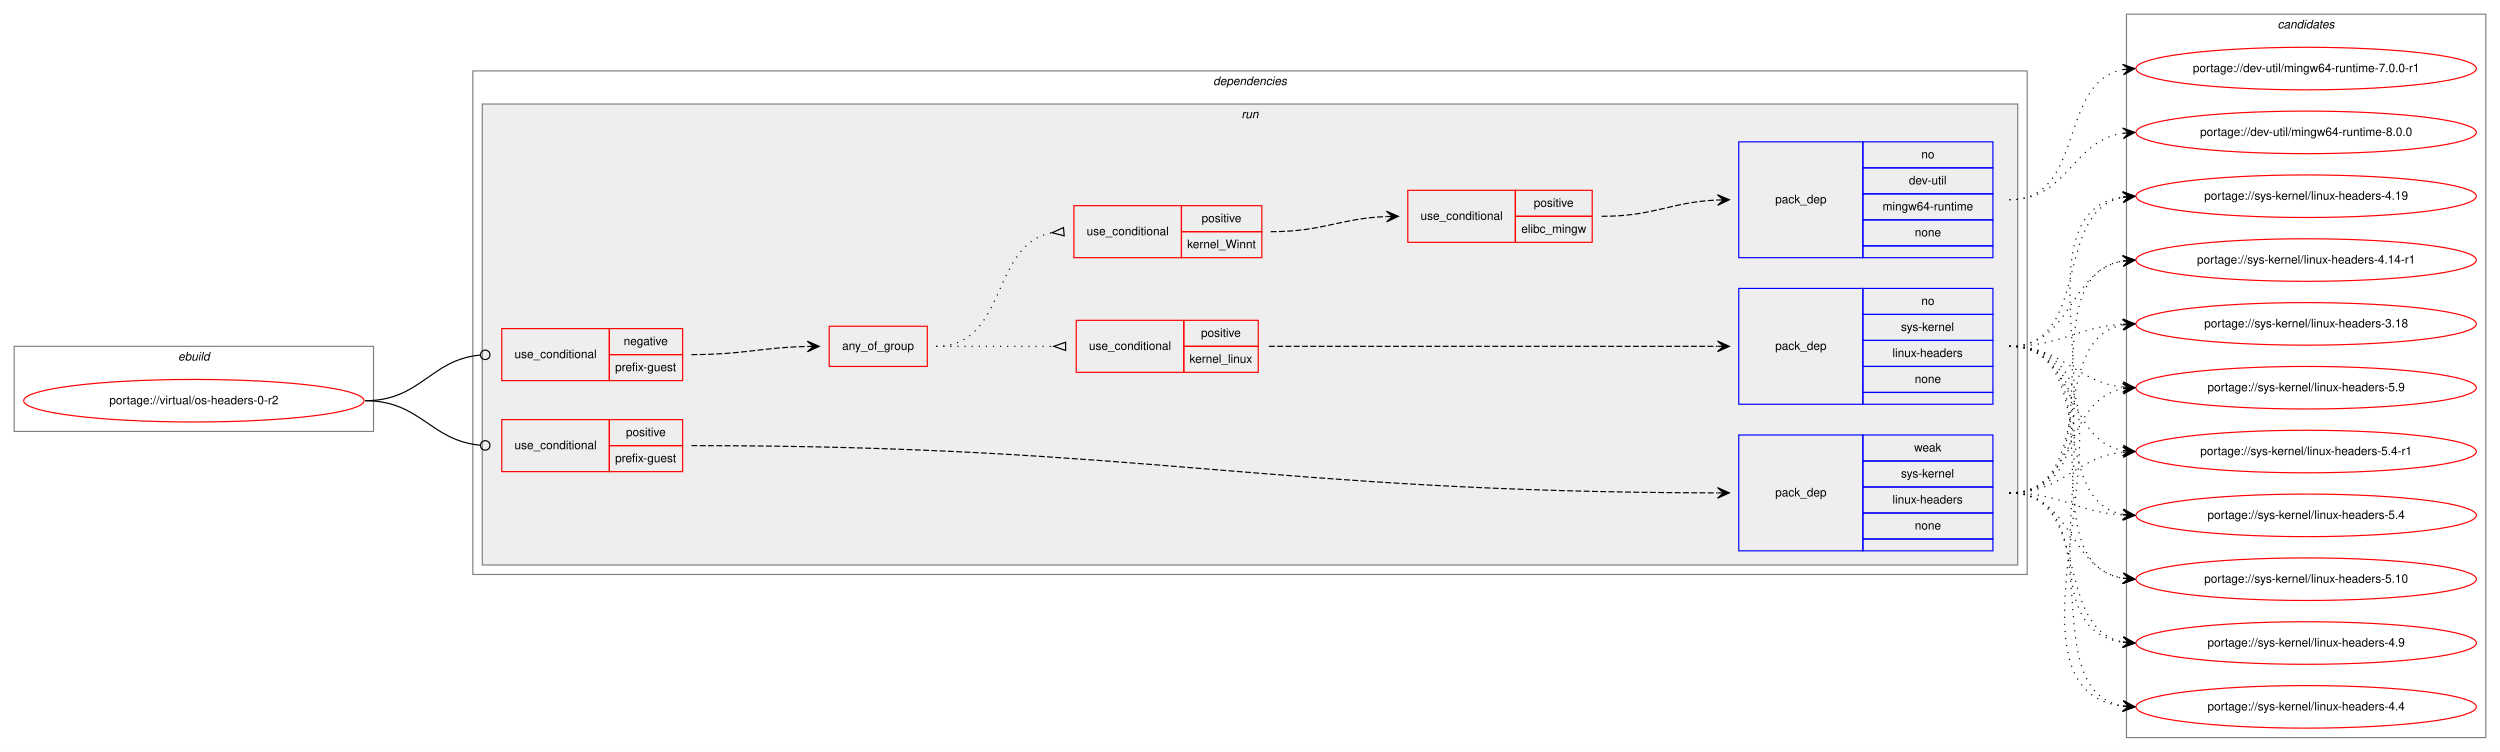
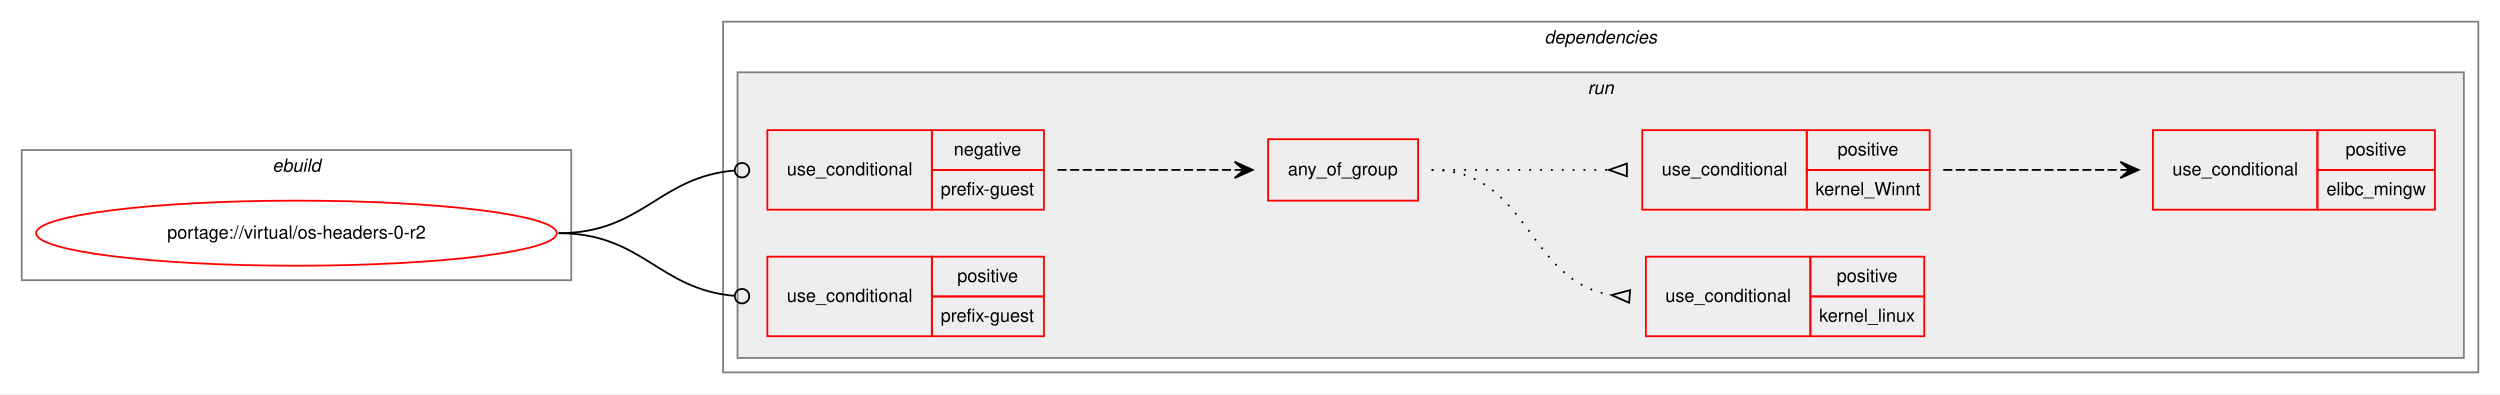
- <svg xmlns="http://www.w3.org/2000/svg" xmlns:xlink="http://www.w3.org/1999/xlink" width="2115pt" height="636pt" viewBox="0.00 0.00 2115.00 636.00">
-   <g id="graph0" class="graph" transform="scale(1 1) rotate(0) translate(4 632)">
-     <polygon fill="white" stroke="transparent" points="-4,4 -4,-632 2111,-632 2111,4 -4,4" />
+ <svg xmlns="http://www.w3.org/2000/svg" xmlns:xlink="http://www.w3.org/1999/xlink" width="1383pt" height="218pt" viewBox="0.00 0.00 1383.00 218.00">
+   <g id="graph0" class="graph" transform="scale(1 1) rotate(0) translate(4 214)">
+     <polygon fill="white" stroke="transparent" points="-4,4 -4,-214 1379,-214 1379,4 -4,4" />
    <g id="clust1" class="cluster">
-       <polygon fill="none" stroke="gray" points="8,-267 8,-339 312,-339 312,-267 8,-267" />
-       <text text-anchor="start" x="146.66" y="-327" font-family="Helvetica,sans-Serif" font-style="italic" font-size="10.00">ebuild</text>
+       <polygon fill="none" stroke="gray" points="8,-59 8,-131 312,-131 312,-59 8,-59" />
+       <text text-anchor="start" x="146.66" y="-119" font-family="Helvetica,sans-Serif" font-style="italic" font-size="10.00">ebuild</text>
    </g>
    <g id="clust2" class="cluster">
-       <polygon fill="none" stroke="gray" points="396,-146 396,-572 1711,-572 1711,-146 396,-146" />
-       <text text-anchor="start" x="1022.38" y="-560" font-family="Helvetica,sans-Serif" font-style="italic" font-size="10.00">dependencies</text>
+       <polygon fill="none" stroke="gray" points="396,-8 396,-202 1367,-202 1367,-8 396,-8" />
+       <text text-anchor="start" x="850.38" y="-190" font-family="Helvetica,sans-Serif" font-style="italic" font-size="10.00">dependencies</text>
    </g>
    <g id="clust5" class="cluster">
-       <polygon fill="#eeeeee" stroke="gray" points="404,-154 404,-544 1703,-544 1703,-154 404,-154" />
-       <text text-anchor="start" x="1046.28" y="-532" font-family="Helvetica,sans-Serif" font-style="italic" font-size="10.00">run</text>
-     </g>
-     <g id="clust15" class="cluster">
-       <polygon fill="none" stroke="gray" points="1795,-8 1795,-620 2099,-620 2099,-8 1795,-8" />
-       <text text-anchor="start" x="1922.82" y="-608" font-family="Helvetica,sans-Serif" font-style="italic" font-size="10.00">candidates</text>
+       <polygon fill="#eeeeee" stroke="gray" points="404,-16 404,-174 1359,-174 1359,-16 404,-16" />
+       <text text-anchor="start" x="874.28" y="-162" font-family="Helvetica,sans-Serif" font-style="italic" font-size="10.00">run</text>
    </g>
    <g id="node1" class="node">
      <g id="a_node1">
        <a xlink:href="../virtual/os-headers-0-r2.svg" xlink:title="portage://virtual/os-headers-0-r2">
-           <ellipse fill="none" stroke="red" cx="160" cy="-293" rx="144" ry="18" />
-           <text text-anchor="middle" x="160" y="-290" font-family="Helvetica,sans-Serif" font-size="10.00">portage://virtual/os-headers-0-r2</text>
+           <ellipse fill="none" stroke="red" cx="160" cy="-85" rx="144" ry="18" />
+           <text text-anchor="middle" x="160" y="-82" font-family="Helvetica,sans-Serif" font-size="10.00">portage://virtual/os-headers-0-r2</text>
        </a>
      </g>
    </g>
    <g id="node2" class="node">
-       <polygon fill="none" stroke="red" points="420.5,-310 420.5,-354 511.5,-354 511.5,-310 420.5,-310" />
-       <text text-anchor="start" x="431.27" y="-329" font-family="Helvetica,sans-Serif" font-size="10.00">use_conditional</text>
-       <polygon fill="none" stroke="red" points="511.5,-332 511.5,-354 573.5,-354 573.5,-332 511.5,-332" />
-       <text text-anchor="start" x="523.6" y="-340" font-family="Helvetica,sans-Serif" font-size="10.00">negative</text>
-       <polygon fill="none" stroke="red" points="511.5,-310 511.5,-332 573.5,-332 573.5,-310 511.5,-310" />
-       <text text-anchor="start" x="516.38" y="-318" font-family="Helvetica,sans-Serif" font-size="10.00">prefix-guest</text>
+       <polygon fill="none" stroke="red" points="420.5,-98 420.5,-142 511.5,-142 511.5,-98 420.5,-98" />
+       <text text-anchor="start" x="431.27" y="-117" font-family="Helvetica,sans-Serif" font-size="10.00">use_conditional</text>
+       <polygon fill="none" stroke="red" points="511.5,-120 511.5,-142 573.5,-142 573.5,-120 511.5,-120" />
+       <text text-anchor="start" x="523.6" y="-128" font-family="Helvetica,sans-Serif" font-size="10.00">negative</text>
+       <polygon fill="none" stroke="red" points="511.5,-98 511.5,-120 573.5,-120 573.5,-98 511.5,-98" />
+       <text text-anchor="start" x="516.38" y="-106" font-family="Helvetica,sans-Serif" font-size="10.00">prefix-guest</text>
    </g>
-     <g id="edge7" class="edge">
-       <path fill="none" stroke="black" d="M305,-293C352.16,-293 359.74,-327.71 402.42,-331.64" />
-       <ellipse fill="none" stroke="black" cx="406.5" cy="-331.82" rx="4" ry="4" />
+     <g id="edge5" class="edge">
+       <path fill="none" stroke="black" d="M305,-85C351.6,-85 360.2,-116.15 402.5,-119.68" />
+       <ellipse fill="none" stroke="black" cx="406.5" cy="-119.84" rx="4" ry="4" />
    </g>
-     <g id="node9" class="node">
-       <polygon fill="none" stroke="red" points="420.5,-233 420.5,-277 511.5,-277 511.5,-233 420.5,-233" />
-       <text text-anchor="start" x="431.27" y="-252" font-family="Helvetica,sans-Serif" font-size="10.00">use_conditional</text>
-       <polygon fill="none" stroke="red" points="511.5,-255 511.5,-277 573.5,-277 573.5,-255 511.5,-255" />
-       <text text-anchor="start" x="525.55" y="-263" font-family="Helvetica,sans-Serif" font-size="10.00">positive</text>
-       <polygon fill="none" stroke="red" points="511.5,-233 511.5,-255 573.5,-255 573.5,-233 511.5,-233" />
-       <text text-anchor="start" x="516.38" y="-241" font-family="Helvetica,sans-Serif" font-size="10.00">prefix-guest</text>
+     <g id="node7" class="node">
+       <polygon fill="none" stroke="red" points="420.5,-28 420.5,-72 511.5,-72 511.5,-28 420.5,-28" />
+       <text text-anchor="start" x="431.27" y="-47" font-family="Helvetica,sans-Serif" font-size="10.00">use_conditional</text>
+       <polygon fill="none" stroke="red" points="511.5,-50 511.5,-72 573.5,-72 573.5,-50 511.5,-50" />
+       <text text-anchor="start" x="525.55" y="-58" font-family="Helvetica,sans-Serif" font-size="10.00">positive</text>
+       <polygon fill="none" stroke="red" points="511.5,-28 511.5,-50 573.5,-50 573.5,-28 511.5,-28" />
+       <text text-anchor="start" x="516.38" y="-36" font-family="Helvetica,sans-Serif" font-size="10.00">prefix-guest</text>
    </g>
-     <g id="edge9" class="edge">
-       <path fill="none" stroke="black" d="M305,-293C352.01,-293 359.86,-259.18 402.44,-255.35" />
-       <ellipse fill="none" stroke="black" cx="406.5" cy="-255.17" rx="4" ry="4" />
+     <g id="edge6" class="edge">
+       <path fill="none" stroke="black" d="M305,-85C351.6,-85 360.2,-53.85 402.5,-50.32" />
+       <ellipse fill="none" stroke="black" cx="406.5" cy="-50.16" rx="4" ry="4" />
    </g>
    <g id="node3" class="node">
-       <polygon fill="none" stroke="red" points="697.5,-322 697.5,-356 780.5,-356 780.5,-322 697.5,-322" />
-       <text text-anchor="start" x="708.43" y="-336" font-family="Helvetica,sans-Serif" font-size="10.00">any_of_group</text>
+       <polygon fill="none" stroke="red" points="697.5,-103 697.5,-137 780.5,-137 780.5,-103 697.5,-103" />
+       <text text-anchor="start" x="708.43" y="-117" font-family="Helvetica,sans-Serif" font-size="10.00">any_of_group</text>
    </g>
-     <g id="edge6" class="edge">
-       <path fill="none" stroke="black" stroke-dasharray="5,2" d="M581,-332C625.53,-332 638.95,-338 678.86,-338.89" />
-       <polygon fill="black" stroke="black" points="689,-339 678.95,-343.39 684,-338.95 679,-338.89 679,-338.89 679,-338.89 684,-338.95 679.05,-334.39 689,-339 689,-339" />
+     <g id="edge4" class="edge">
+       <path fill="none" stroke="black" stroke-dasharray="5,2" d="M581,-120C625.44,-120 639.02,-120 678.88,-120" />
+       <polygon fill="black" stroke="black" points="689,-120 679,-124.5 684,-120 679,-120 679,-120 679,-120 684,-120 679,-115.5 689,-120 689,-120" />
    </g>
    <g id="node4" class="node">
-       <polygon fill="none" stroke="red" points="906.5,-317 906.5,-361 997.5,-361 997.5,-317 906.5,-317" />
-       <text text-anchor="start" x="917.27" y="-336" font-family="Helvetica,sans-Serif" font-size="10.00">use_conditional</text>
-       <polygon fill="none" stroke="red" points="997.5,-339 997.5,-361 1060.5,-361 1060.5,-339 997.5,-339" />
-       <text text-anchor="start" x="1012.05" y="-347" font-family="Helvetica,sans-Serif" font-size="10.00">positive</text>
-       <polygon fill="none" stroke="red" points="997.5,-317 997.5,-339 1060.5,-339 1060.5,-317 997.5,-317" />
-       <text text-anchor="start" x="1002.33" y="-325" font-family="Helvetica,sans-Serif" font-size="10.00">kernel_linux</text>
+       <polygon fill="none" stroke="red" points="906.5,-28 906.5,-72 997.5,-72 997.5,-28 906.5,-28" />
+       <text text-anchor="start" x="917.27" y="-47" font-family="Helvetica,sans-Serif" font-size="10.00">use_conditional</text>
+       <polygon fill="none" stroke="red" points="997.5,-50 997.5,-72 1060.5,-72 1060.5,-50 997.5,-50" />
+       <text text-anchor="start" x="1012.05" y="-58" font-family="Helvetica,sans-Serif" font-size="10.00">positive</text>
+       <polygon fill="none" stroke="red" points="997.5,-28 997.5,-50 1060.5,-50 1060.5,-28 997.5,-28" />
+       <text text-anchor="start" x="1002.33" y="-36" font-family="Helvetica,sans-Serif" font-size="10.00">kernel_linux</text>
+     </g>
+     <g id="edge1" class="edge">
+       <path fill="none" stroke="black" stroke-dasharray="1,5" d="M788,-120C842.15,-120 840.24,-58.48 887.39,-50.79" />
+       <polygon fill="none" stroke="black" points="897.77,-53.49 887.53,-50.78 897.23,-46.51 897.77,-53.49" />
+     </g>
+     <g id="node5" class="node">
+       <polygon fill="none" stroke="red" points="904.5,-98 904.5,-142 995.5,-142 995.5,-98 904.5,-98" />
+       <text text-anchor="start" x="915.27" y="-117" font-family="Helvetica,sans-Serif" font-size="10.00">use_conditional</text>
+       <polygon fill="none" stroke="red" points="995.5,-120 995.5,-142 1063.5,-142 1063.5,-120 995.5,-120" />
+       <text text-anchor="start" x="1012.55" y="-128" font-family="Helvetica,sans-Serif" font-size="10.00">positive</text>
+       <polygon fill="none" stroke="red" points="995.5,-98 995.5,-120 1063.5,-120 1063.5,-98 995.5,-98" />
+       <text text-anchor="start" x="1000.33" y="-106" font-family="Helvetica,sans-Serif" font-size="10.00">kernel_Winnt</text>
+     </g>
+     <g id="edge3" class="edge">
+       <path fill="none" stroke="black" stroke-dasharray="1,5" d="M788,-120C832.44,-120 846.02,-120 885.88,-120" />
+       <polygon fill="none" stroke="black" points="896,-123.5 886,-120 896,-116.5 896,-123.5" />
+     </g>
+     <g id="node6" class="node">
+       <polygon fill="none" stroke="red" points="1187,-98 1187,-142 1278,-142 1278,-98 1187,-98" />
+       <text text-anchor="start" x="1197.77" y="-117" font-family="Helvetica,sans-Serif" font-size="10.00">use_conditional</text>
+       <polygon fill="none" stroke="red" points="1278,-120 1278,-142 1343,-142 1343,-120 1278,-120" />
+       <text text-anchor="start" x="1293.55" y="-128" font-family="Helvetica,sans-Serif" font-size="10.00">positive</text>
+       <polygon fill="none" stroke="red" points="1278,-98 1278,-120 1343,-120 1343,-98 1278,-98" />
+       <text text-anchor="start" x="1283" y="-106" font-family="Helvetica,sans-Serif" font-size="10.00">elibc_mingw</text>
    </g>
    <g id="edge2" class="edge">
-       <path fill="none" stroke="black" stroke-dasharray="1,5" d="M788,-339C833.15,-339 846.88,-339 887.49,-339" />
-       <polygon fill="none" stroke="black" points="897.5,-342.5 887.5,-339 897.5,-335.5 897.5,-342.5" />
-     </g>
-     <g id="node6" class="node">
-       <polygon fill="none" stroke="red" points="904.5,-414 904.5,-458 995.5,-458 995.5,-414 904.5,-414" />
-       <text text-anchor="start" x="915.27" y="-433" font-family="Helvetica,sans-Serif" font-size="10.00">use_conditional</text>
-       <polygon fill="none" stroke="red" points="995.5,-436 995.5,-458 1063.5,-458 1063.5,-436 995.5,-436" />
-       <text text-anchor="start" x="1012.55" y="-444" font-family="Helvetica,sans-Serif" font-size="10.00">positive</text>
-       <polygon fill="none" stroke="red" points="995.5,-414 995.5,-436 1063.5,-436 1063.5,-414 995.5,-414" />
-       <text text-anchor="start" x="1000.33" y="-422" font-family="Helvetica,sans-Serif" font-size="10.00">kernel_Winnt</text>
-     </g>
-     <g id="edge5" class="edge">
-       <path fill="none" stroke="black" stroke-dasharray="1,5" d="M788,-339C848.86,-339 833.59,-425.32 885.83,-435.1" />
-       <polygon fill="none" stroke="black" points="895.69,-439.49 886.04,-435.12 896.31,-432.51 895.69,-439.49" />
-     </g>
-     <g id="node5" class="node">
-       <polygon fill="none" stroke="blue" points="1467,-290 1467,-388 1572,-388 1572,-290 1467,-290" />
-       <text text-anchor="start" x="1497.82" y="-336" font-family="Helvetica,sans-Serif" font-size="10.00">pack_dep</text>
-       <polygon fill="none" stroke="blue" points="1572,-366 1572,-388 1682,-388 1682,-366 1572,-366" />
-       <text text-anchor="start" x="1621.44" y="-374" font-family="Helvetica,sans-Serif" font-size="10.00">no</text>
-       <polygon fill="none" stroke="blue" points="1572,-344 1572,-366 1682,-366 1682,-344 1572,-344" />
-       <text text-anchor="start" x="1604.22" y="-352" font-family="Helvetica,sans-Serif" font-size="10.00">sys-kernel</text>
-       <polygon fill="none" stroke="blue" points="1572,-322 1572,-344 1682,-344 1682,-322 1572,-322" />
-       <text text-anchor="start" x="1597" y="-330" font-family="Helvetica,sans-Serif" font-size="10.00">linux-headers</text>
-       <polygon fill="none" stroke="blue" points="1572,-300 1572,-322 1682,-322 1682,-300 1572,-300" />
-       <text text-anchor="start" x="1615.88" y="-308" font-family="Helvetica,sans-Serif" font-size="10.00">none</text>
-       <polygon fill="none" stroke="blue" points="1572,-290 1572,-300 1682,-300 1682,-290 1572,-290" />
-     </g>
-     <g id="edge1" class="edge">
-       <path fill="none" stroke="black" stroke-dasharray="5,2" d="M1069.5,-339C1239.06,-339 1284.06,-339 1448.51,-339" />
-       <polygon fill="black" stroke="black" points="1459,-339 1449,-343.5 1454,-339 1449,-339 1449,-339 1449,-339 1454,-339 1449,-334.5 1459,-339 1459,-339" />
-     </g>
-     <g id="node11" class="node">
-       <g id="a_node11">
-         <a xlink:href="../sys-kernel/linux-headers-5.9.svg" xlink:title="portage://sys-kernel/linux-headers-5.9">
-           <ellipse fill="none" stroke="red" cx="1947" cy="-304" rx="144" ry="18" />
-           <text text-anchor="middle" x="1947" y="-301" font-family="Helvetica,sans-Serif" font-size="10.00">portage://sys-kernel/linux-headers-5.9</text>
-         </a>
-       </g>
-     </g>
-     <g id="edge10" class="edge">
-       <path fill="none" stroke="black" stroke-dasharray="1,5" d="M1696,-339C1742.03,-339 1751.18,-308.88 1791.88,-304.52" />
-       <polygon fill="black" stroke="black" points="1802,-304 1792.25,-309.01 1797.01,-304.26 1792.01,-304.52 1792.01,-304.52 1792.01,-304.52 1797.01,-304.26 1791.78,-300.02 1802,-304 1802,-304" />
-     </g>
-     <g id="node12" class="node">
-       <g id="a_node12">
-         <a xlink:href="../sys-kernel/linux-headers-5.4-r1.svg" xlink:title="portage://sys-kernel/linux-headers-5.4-r1">
-           <ellipse fill="none" stroke="red" cx="1947" cy="-250" rx="144" ry="18" />
-           <text text-anchor="middle" x="1947" y="-247" font-family="Helvetica,sans-Serif" font-size="10.00">portage://sys-kernel/linux-headers-5.4-r1</text>
-         </a>
-       </g>
-     </g>
-     <g id="edge11" class="edge">
-       <path fill="none" stroke="black" stroke-dasharray="1,5" d="M1696,-339C1753.91,-339 1742.21,-260.12 1791.96,-250.88" />
-       <polygon fill="black" stroke="black" points="1802,-250 1792.43,-255.36 1797.02,-250.44 1792.04,-250.87 1792.04,-250.87 1792.04,-250.87 1797.02,-250.44 1791.64,-246.39 1802,-250 1802,-250" />
-     </g>
-     <g id="node13" class="node">
-       <g id="a_node13">
-         <a xlink:href="../sys-kernel/linux-headers-5.4.svg" xlink:title="portage://sys-kernel/linux-headers-5.4">
-           <ellipse fill="none" stroke="red" cx="1947" cy="-196" rx="144" ry="18" />
-           <text text-anchor="middle" x="1947" y="-193" font-family="Helvetica,sans-Serif" font-size="10.00">portage://sys-kernel/linux-headers-5.4</text>
-         </a>
-       </g>
-     </g>
-     <g id="edge12" class="edge">
-       <path fill="none" stroke="black" stroke-dasharray="1,5" d="M1696,-339C1771.4,-339 1727.5,-209.09 1791.71,-196.91" />
-       <polygon fill="black" stroke="black" points="1802,-196 1792.44,-201.37 1797.02,-196.44 1792.04,-196.88 1792.04,-196.88 1792.04,-196.88 1797.02,-196.44 1791.64,-192.4 1802,-196 1802,-196" />
-     </g>
-     <g id="node14" class="node">
-       <g id="a_node14">
-         <a xlink:href="../sys-kernel/linux-headers-5.10.svg" xlink:title="portage://sys-kernel/linux-headers-5.10">
-           <ellipse fill="none" stroke="red" cx="1947" cy="-142" rx="144" ry="18" />
-           <text text-anchor="middle" x="1947" y="-139" font-family="Helvetica,sans-Serif" font-size="10.00">portage://sys-kernel/linux-headers-5.10</text>
-         </a>
-       </g>
-     </g>
-     <g id="edge13" class="edge">
-       <path fill="none" stroke="black" stroke-dasharray="1,5" d="M1696,-339C1791.83,-339 1709.03,-155.98 1791.96,-142.75" />
-       <polygon fill="black" stroke="black" points="1802,-142 1792.36,-147.24 1797.01,-142.37 1792.03,-142.75 1792.03,-142.75 1792.03,-142.75 1797.01,-142.37 1791.69,-138.26 1802,-142 1802,-142" />
-     </g>
-     <g id="node15" class="node">
-       <g id="a_node15">
-         <a xlink:href="../sys-kernel/linux-headers-4.9.svg" xlink:title="portage://sys-kernel/linux-headers-4.9">
-           <ellipse fill="none" stroke="red" cx="1947" cy="-88" rx="144" ry="18" />
-           <text text-anchor="middle" x="1947" y="-85" font-family="Helvetica,sans-Serif" font-size="10.00">portage://sys-kernel/linux-headers-4.9</text>
-         </a>
-       </g>
-     </g>
-     <g id="edge14" class="edge">
-       <path fill="none" stroke="black" stroke-dasharray="1,5" d="M1696,-339C1813.55,-339 1688.66,-102.49 1792.01,-88.63" />
-       <polygon fill="black" stroke="black" points="1802,-88 1792.3,-93.12 1797.01,-88.32 1792.02,-88.63 1792.02,-88.63 1792.02,-88.63 1797.01,-88.32 1791.74,-84.14 1802,-88 1802,-88" />
-     </g>
-     <g id="node16" class="node">
-       <g id="a_node16">
-         <a xlink:href="../sys-kernel/linux-headers-4.4.svg" xlink:title="portage://sys-kernel/linux-headers-4.4">
-           <ellipse fill="none" stroke="red" cx="1947" cy="-34" rx="144" ry="18" />
-           <text text-anchor="middle" x="1947" y="-31" font-family="Helvetica,sans-Serif" font-size="10.00">portage://sys-kernel/linux-headers-4.4</text>
-         </a>
-       </g>
-     </g>
-     <g id="edge15" class="edge">
-       <path fill="none" stroke="black" stroke-dasharray="1,5" d="M1696,-339C1835.86,-339 1667.47,-49.29 1791.69,-34.58" />
-       <polygon fill="black" stroke="black" points="1802,-34 1792.27,-39.05 1797.01,-34.28 1792.02,-34.56 1792.02,-34.56 1792.02,-34.56 1797.01,-34.28 1791.76,-30.07 1802,-34 1802,-34" />
-     </g>
-     <g id="node17" class="node">
-       <g id="a_node17">
-         <a xlink:href="../sys-kernel/linux-headers-4.19.svg" xlink:title="portage://sys-kernel/linux-headers-4.19">
-           <ellipse fill="none" stroke="red" cx="1947" cy="-466" rx="144" ry="18" />
-           <text text-anchor="middle" x="1947" y="-463" font-family="Helvetica,sans-Serif" font-size="10.00">portage://sys-kernel/linux-headers-4.19</text>
-         </a>
-       </g>
-     </g>
-     <g id="edge16" class="edge">
-       <path fill="none" stroke="black" stroke-dasharray="1,5" d="M1696,-339C1765.93,-339 1732.21,-453.9 1792.02,-465.12" />
-       <polygon fill="black" stroke="black" points="1802,-466 1791.64,-469.61 1797.02,-465.56 1792.04,-465.12 1792.04,-465.12 1792.04,-465.12 1797.02,-465.56 1792.43,-460.64 1802,-466 1802,-466" />
-     </g>
-     <g id="node18" class="node">
-       <g id="a_node18">
-         <a xlink:href="../sys-kernel/linux-headers-4.14-r1.svg" xlink:title="portage://sys-kernel/linux-headers-4.14-r1">
-           <ellipse fill="none" stroke="red" cx="1947" cy="-412" rx="144" ry="18" />
-           <text text-anchor="middle" x="1947" y="-409" font-family="Helvetica,sans-Serif" font-size="10.00">portage://sys-kernel/linux-headers-4.14-r1</text>
-         </a>
-       </g>
-     </g>
-     <g id="edge17" class="edge">
-       <path fill="none" stroke="black" stroke-dasharray="1,5" d="M1696,-339C1749.63,-339 1745.59,-403.16 1792.01,-411.18" />
-       <polygon fill="black" stroke="black" points="1802,-412 1791.67,-415.67 1797.02,-411.59 1792.03,-411.18 1792.03,-411.18 1792.03,-411.18 1797.02,-411.59 1792.4,-406.7 1802,-412 1802,-412" />
-     </g>
-     <g id="node19" class="node">
-       <g id="a_node19">
-         <a xlink:href="../sys-kernel/linux-headers-3.18.svg" xlink:title="portage://sys-kernel/linux-headers-3.18">
-           <ellipse fill="none" stroke="red" cx="1947" cy="-358" rx="144" ry="18" />
-           <text text-anchor="middle" x="1947" y="-355" font-family="Helvetica,sans-Serif" font-size="10.00">portage://sys-kernel/linux-headers-3.18</text>
-         </a>
-       </g>
-     </g>
-     <g id="edge18" class="edge">
-       <path fill="none" stroke="black" stroke-dasharray="1,5" d="M1696,-339C1740.31,-339 1752.41,-355.28 1791.93,-357.7" />
-       <polygon fill="black" stroke="black" points="1802,-358 1791.87,-362.2 1797,-357.85 1792,-357.7 1792,-357.7 1792,-357.7 1797,-357.85 1792.14,-353.21 1802,-358 1802,-358" />
-     </g>
-     <g id="node7" class="node">
-       <polygon fill="none" stroke="red" points="1187,-427 1187,-471 1278,-471 1278,-427 1187,-427" />
-       <text text-anchor="start" x="1197.77" y="-446" font-family="Helvetica,sans-Serif" font-size="10.00">use_conditional</text>
-       <polygon fill="none" stroke="red" points="1278,-449 1278,-471 1343,-471 1343,-449 1278,-449" />
-       <text text-anchor="start" x="1293.55" y="-457" font-family="Helvetica,sans-Serif" font-size="10.00">positive</text>
-       <polygon fill="none" stroke="red" points="1278,-427 1278,-449 1343,-449 1343,-427 1278,-427" />
-       <text text-anchor="start" x="1283" y="-435" font-family="Helvetica,sans-Serif" font-size="10.00">elibc_mingw</text>
-     </g>
-     <g id="edge4" class="edge">
-       <path fill="none" stroke="black" stroke-dasharray="5,2" d="M1071,-436C1115.76,-436 1128.77,-447.14 1168.82,-448.8" />
-       <polygon fill="black" stroke="black" points="1179,-449 1168.91,-453.3 1174,-448.9 1169,-448.8 1169,-448.8 1169,-448.8 1174,-448.9 1169.09,-444.3 1179,-449 1179,-449" />
-     </g>
-     <g id="node8" class="node">
-       <polygon fill="none" stroke="blue" points="1467,-414 1467,-512 1572,-512 1572,-414 1467,-414" />
-       <text text-anchor="start" x="1497.82" y="-460" font-family="Helvetica,sans-Serif" font-size="10.00">pack_dep</text>
-       <polygon fill="none" stroke="blue" points="1572,-490 1572,-512 1682,-512 1682,-490 1572,-490" />
-       <text text-anchor="start" x="1621.44" y="-498" font-family="Helvetica,sans-Serif" font-size="10.00">no</text>
-       <polygon fill="none" stroke="blue" points="1572,-468 1572,-490 1682,-490 1682,-468 1572,-468" />
-       <text text-anchor="start" x="1610.89" y="-476" font-family="Helvetica,sans-Serif" font-size="10.00">dev-util</text>
-       <polygon fill="none" stroke="blue" points="1572,-446 1572,-468 1682,-468 1682,-446 1572,-446" />
-       <text text-anchor="start" x="1588.67" y="-454" font-family="Helvetica,sans-Serif" font-size="10.00">mingw64-runtime</text>
-       <polygon fill="none" stroke="blue" points="1572,-424 1572,-446 1682,-446 1682,-424 1572,-424" />
-       <text text-anchor="start" x="1615.88" y="-432" font-family="Helvetica,sans-Serif" font-size="10.00">none</text>
-       <polygon fill="none" stroke="blue" points="1572,-414 1572,-424 1682,-424 1682,-414 1572,-414" />
-     </g>
-     <g id="edge3" class="edge">
-       <path fill="none" stroke="black" stroke-dasharray="5,2" d="M1351,-449C1395.81,-449 1408.73,-461 1448.81,-462.78" />
-       <polygon fill="black" stroke="black" points="1459,-463 1448.91,-467.28 1454,-462.89 1449,-462.78 1449,-462.78 1449,-462.78 1454,-462.89 1449.1,-458.29 1459,-463 1459,-463" />
-     </g>
-     <g id="node20" class="node">
-       <g id="a_node20">
-         <a xlink:href="../dev-util/mingw64-runtime-8.0.0.svg" xlink:title="portage://dev-util/mingw64-runtime-8.0.0">
-           <ellipse fill="none" stroke="red" cx="1947" cy="-520" rx="144" ry="18" />
-           <text text-anchor="middle" x="1947" y="-517" font-family="Helvetica,sans-Serif" font-size="10.00">portage://dev-util/mingw64-runtime-8.0.0</text>
-         </a>
-       </g>
-     </g>
-     <g id="edge19" class="edge">
-       <path fill="none" stroke="black" stroke-dasharray="1,5" d="M1696,-463C1745.83,-463 1748.39,-512.47 1791.76,-519.24" />
-       <polygon fill="black" stroke="black" points="1802,-520 1791.69,-523.74 1797.01,-519.63 1792.03,-519.26 1792.03,-519.26 1792.03,-519.26 1797.01,-519.63 1792.36,-514.77 1802,-520 1802,-520" />
-     </g>
-     <g id="node21" class="node">
-       <g id="a_node21">
-         <a xlink:href="../dev-util/mingw64-runtime-7.0.0-r1.svg" xlink:title="portage://dev-util/mingw64-runtime-7.0.0-r1">
-           <ellipse fill="none" stroke="red" cx="1947" cy="-574" rx="144" ry="18" />
-           <text text-anchor="middle" x="1947" y="-571" font-family="Helvetica,sans-Serif" font-size="10.00">portage://dev-util/mingw64-runtime-7.0.0-r1</text>
-         </a>
-       </g>
-     </g>
-     <g id="edge20" class="edge">
-       <path fill="none" stroke="black" stroke-dasharray="1,5" d="M1696,-463C1760.62,-463 1736.72,-562.6 1792,-573.11" />
-       <polygon fill="black" stroke="black" points="1802,-574 1791.64,-577.59 1797.02,-573.55 1792.04,-573.11 1792.04,-573.11 1792.04,-573.11 1797.02,-573.55 1792.44,-568.63 1802,-574 1802,-574" />
-     </g>
-     <g id="node10" class="node">
-       <polygon fill="none" stroke="blue" points="1467,-166 1467,-264 1572,-264 1572,-166 1467,-166" />
-       <text text-anchor="start" x="1497.82" y="-212" font-family="Helvetica,sans-Serif" font-size="10.00">pack_dep</text>
-       <polygon fill="none" stroke="blue" points="1572,-242 1572,-264 1682,-264 1682,-242 1572,-242" />
-       <text text-anchor="start" x="1615.33" y="-250" font-family="Helvetica,sans-Serif" font-size="10.00">weak</text>
-       <polygon fill="none" stroke="blue" points="1572,-220 1572,-242 1682,-242 1682,-220 1572,-220" />
-       <text text-anchor="start" x="1604.22" y="-228" font-family="Helvetica,sans-Serif" font-size="10.00">sys-kernel</text>
-       <polygon fill="none" stroke="blue" points="1572,-198 1572,-220 1682,-220 1682,-198 1572,-198" />
-       <text text-anchor="start" x="1597" y="-206" font-family="Helvetica,sans-Serif" font-size="10.00">linux-headers</text>
-       <polygon fill="none" stroke="blue" points="1572,-176 1572,-198 1682,-198 1682,-176 1572,-176" />
-       <text text-anchor="start" x="1615.88" y="-184" font-family="Helvetica,sans-Serif" font-size="10.00">none</text>
-       <polygon fill="none" stroke="blue" points="1572,-166 1572,-176 1682,-176 1682,-166 1572,-166" />
-     </g>
-     <g id="edge8" class="edge">
-       <path fill="none" stroke="black" stroke-dasharray="5,2" d="M581,-255C968.19,-255 1066.65,-215.7 1448.77,-215.01" />
-       <polygon fill="black" stroke="black" points="1459,-215 1449,-219.51 1454,-215 1449,-215.01 1449,-215.01 1449,-215.01 1454,-215 1449,-210.51 1459,-215 1459,-215" />
-     </g>
-     <g id="edge21" class="edge">
-       <path fill="none" stroke="black" stroke-dasharray="1,5" d="M1696,-215C1753.91,-215 1742.21,-293.88 1791.96,-303.12" />
-       <polygon fill="black" stroke="black" points="1802,-304 1791.64,-307.61 1797.02,-303.56 1792.04,-303.13 1792.04,-303.13 1792.04,-303.13 1797.02,-303.56 1792.43,-298.64 1802,-304 1802,-304" />
-     </g>
-     <g id="edge22" class="edge">
-       <path fill="none" stroke="black" stroke-dasharray="1,5" d="M1696,-215C1742.03,-215 1751.18,-245.12 1791.88,-249.48" />
-       <polygon fill="black" stroke="black" points="1802,-250 1791.78,-253.98 1797.01,-249.74 1792.01,-249.48 1792.01,-249.48 1792.01,-249.48 1797.01,-249.74 1792.25,-244.99 1802,-250 1802,-250" />
-     </g>
-     <g id="edge23" class="edge">
-       <path fill="none" stroke="black" stroke-dasharray="1,5" d="M1696,-215C1740.31,-215 1752.41,-198.72 1791.93,-196.3" />
-       <polygon fill="black" stroke="black" points="1802,-196 1792.14,-200.79 1797,-196.15 1792,-196.3 1792,-196.3 1792,-196.3 1797,-196.15 1791.87,-191.8 1802,-196 1802,-196" />
-     </g>
-     <g id="edge24" class="edge">
-       <path fill="none" stroke="black" stroke-dasharray="1,5" d="M1696,-215C1749.63,-215 1745.59,-150.84 1792.01,-142.82" />
-       <polygon fill="black" stroke="black" points="1802,-142 1792.4,-147.3 1797.02,-142.41 1792.03,-142.82 1792.03,-142.82 1792.03,-142.82 1797.02,-142.41 1791.67,-138.33 1802,-142 1802,-142" />
-     </g>
-     <g id="edge25" class="edge">
-       <path fill="none" stroke="black" stroke-dasharray="1,5" d="M1696,-215C1765.93,-215 1732.21,-100.1 1792.02,-88.88" />
-       <polygon fill="black" stroke="black" points="1802,-88 1792.43,-93.36 1797.02,-88.44 1792.04,-88.88 1792.04,-88.88 1792.04,-88.88 1797.02,-88.44 1791.64,-84.39 1802,-88 1802,-88" />
-     </g>
-     <g id="edge26" class="edge">
-       <path fill="none" stroke="black" stroke-dasharray="1,5" d="M1696,-215C1785.58,-215 1714.8,-47.86 1791.85,-34.81" />
-       <polygon fill="black" stroke="black" points="1802,-34 1792.39,-39.28 1797.02,-34.4 1792.03,-34.79 1792.03,-34.79 1792.03,-34.79 1797.02,-34.4 1791.67,-30.31 1802,-34 1802,-34" />
-     </g>
-     <g id="edge27" class="edge">
-       <path fill="none" stroke="black" stroke-dasharray="1,5" d="M1696,-215C1813.55,-215 1688.66,-451.51 1792.01,-465.37" />
-       <polygon fill="black" stroke="black" points="1802,-466 1791.74,-469.86 1797.01,-465.68 1792.02,-465.37 1792.02,-465.37 1792.02,-465.37 1797.01,-465.68 1792.3,-460.88 1802,-466 1802,-466" />
-     </g>
-     <g id="edge28" class="edge">
-       <path fill="none" stroke="black" stroke-dasharray="1,5" d="M1696,-215C1791.83,-215 1709.03,-398.02 1791.96,-411.25" />
-       <polygon fill="black" stroke="black" points="1802,-412 1791.69,-415.74 1797.01,-411.63 1792.03,-411.25 1792.03,-411.25 1792.03,-411.25 1797.01,-411.63 1792.36,-406.76 1802,-412 1802,-412" />
-     </g>
-     <g id="edge29" class="edge">
-       <path fill="none" stroke="black" stroke-dasharray="1,5" d="M1696,-215C1771.4,-215 1727.5,-344.91 1791.71,-357.09" />
-       <polygon fill="black" stroke="black" points="1802,-358 1791.64,-361.6 1797.02,-357.56 1792.04,-357.12 1792.04,-357.12 1792.04,-357.12 1797.02,-357.56 1792.44,-352.63 1802,-358 1802,-358" />
+       <path fill="none" stroke="black" stroke-dasharray="5,2" d="M1071,-120C1115.44,-120 1129.02,-120 1168.88,-120" />
+       <polygon fill="black" stroke="black" points="1179,-120 1169,-124.5 1174,-120 1169,-120 1169,-120 1169,-120 1174,-120 1169,-115.5 1179,-120 1179,-120" />
    </g>
  </g>
</svg>
